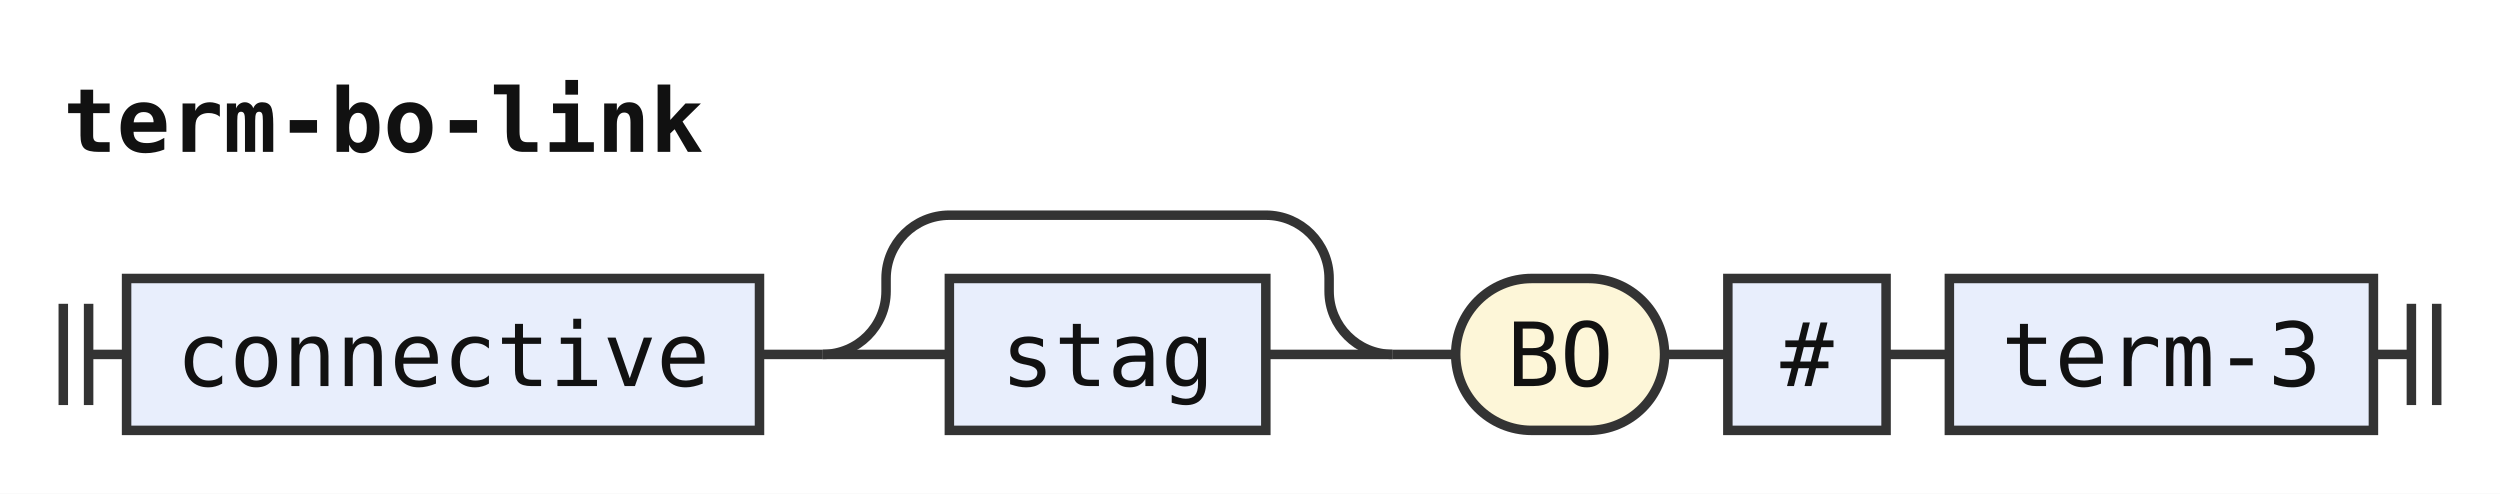
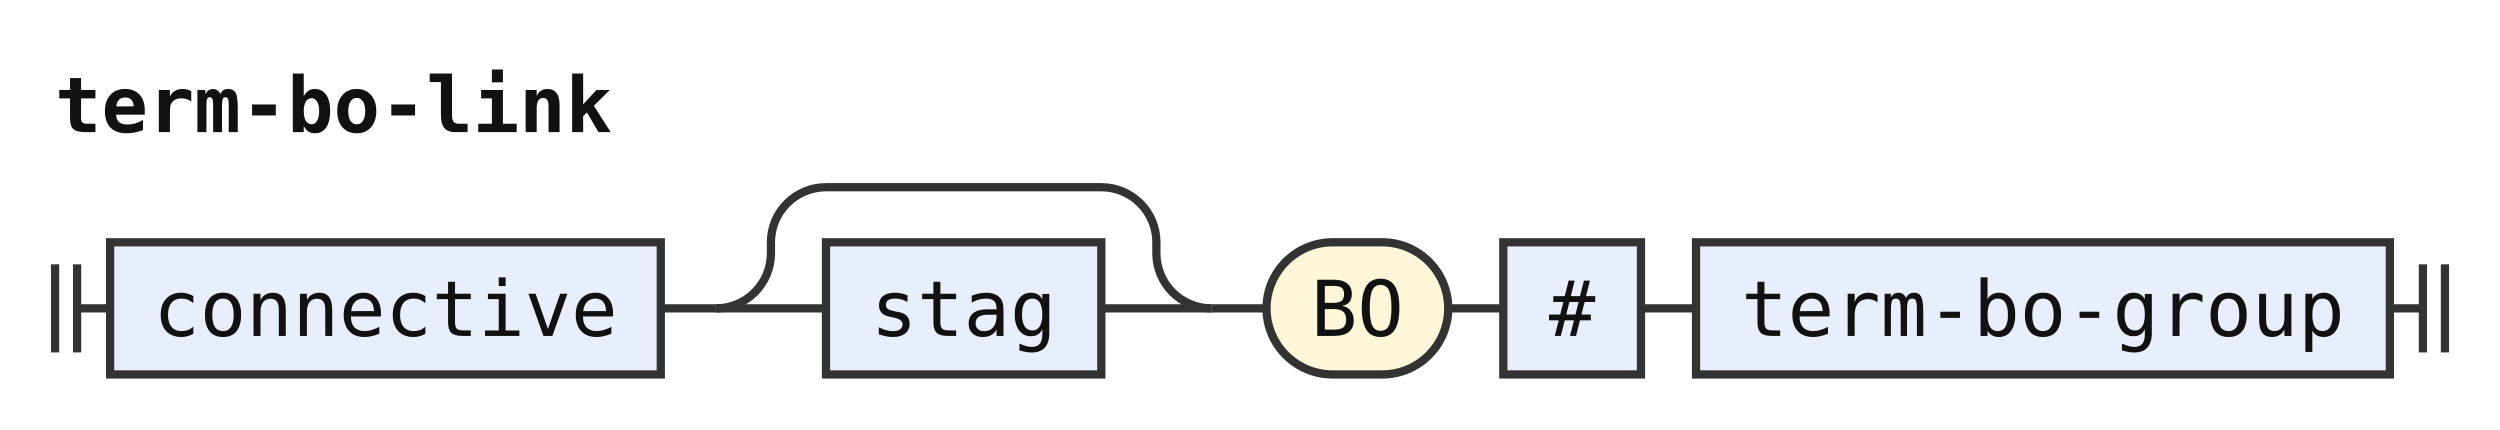
- <svg xmlns="http://www.w3.org/2000/svg" width="395" height="78" viewBox="0 0 395 78" role="img" aria-label="Railroad diagram of the rule term-bo-link">
+ <svg xmlns="http://www.w3.org/2000/svg" width="454" height="78" viewBox="0 0 454 78" role="img" aria-label="Railroad diagram of the rule term-bo-link">
  <style>path{fill:none;stroke:#333;stroke-width:1.5}.rule rect{fill:#e8eefc;stroke:#333;stroke-width:1.5}.terminal rect{fill:#fdf6d8;stroke:#333;stroke-width:1.5}text{font-family:ui-monospace,SFMono-Regular,Menlo,Consolas,"DejaVu Sans Mono","Liberation Mono",monospace;font-size:14px;fill:#111;text-anchor:middle}text.label{font-size:12px;font-style:italic;fill:#555;text-anchor:start}text.title{font-weight:bold;text-anchor:start}</style>
  <rect width="100%" height="100%" fill="#fff" />
  <text class="title" x="10" y="24" textLength="100.8" lengthAdjust="spacingAndGlyphs">term-bo-link</text>
  <path d="M10 48v16m4 -16v16M14 56h6" />
  <g class="rule">
    <rect x="20" y="44" width="100" height="24" rx="0" />
    <text x="70" y="61" textLength="84" lengthAdjust="spacingAndGlyphs">connective</text>
  </g>
  <path d="M120 56h10" />
  <path d="M130 56h20" />
  <g class="rule">
    <rect x="150" y="44" width="50" height="24" rx="0" />
    <text x="175" y="61" textLength="33.6" lengthAdjust="spacingAndGlyphs">stag</text>
  </g>
  <path d="M200 56H220" />
  <path d="M130 56a10 10 0 0 0 10 -10V44a10 10 0 0 1 10 -10H200a10 10 0 0 1 10 10V46a10 10 0 0 0 10 10" />
  <path d="M220 56h10" />
  <g class="terminal">
    <rect x="230" y="44" width="33" height="24" rx="12" />
    <text x="246.5" y="61" textLength="16.8" lengthAdjust="spacingAndGlyphs">BO</text>
  </g>
  <path d="M263 56h10" />
  <g class="rule">
    <rect x="273" y="44" width="25" height="24" rx="0" />
    <text x="285.5" y="61" textLength="8.4" lengthAdjust="spacingAndGlyphs">#</text>
  </g>
  <path d="M298 56h10" />
  <g class="rule">
-     <rect x="308" y="44" width="67" height="24" rx="0" />
-     <text x="341.5" y="61" textLength="50.4" lengthAdjust="spacingAndGlyphs">term-3</text>
+     <rect x="308" y="44" width="126" height="24" rx="0" />
+     <text x="371" y="61" textLength="109.2" lengthAdjust="spacingAndGlyphs">term-bo-group</text>
  </g>
-   <path d="M375 56h6m0 -8v16m4 -16v16" />
+   <path d="M434 56h6m0 -8v16m4 -16v16" />
</svg>
